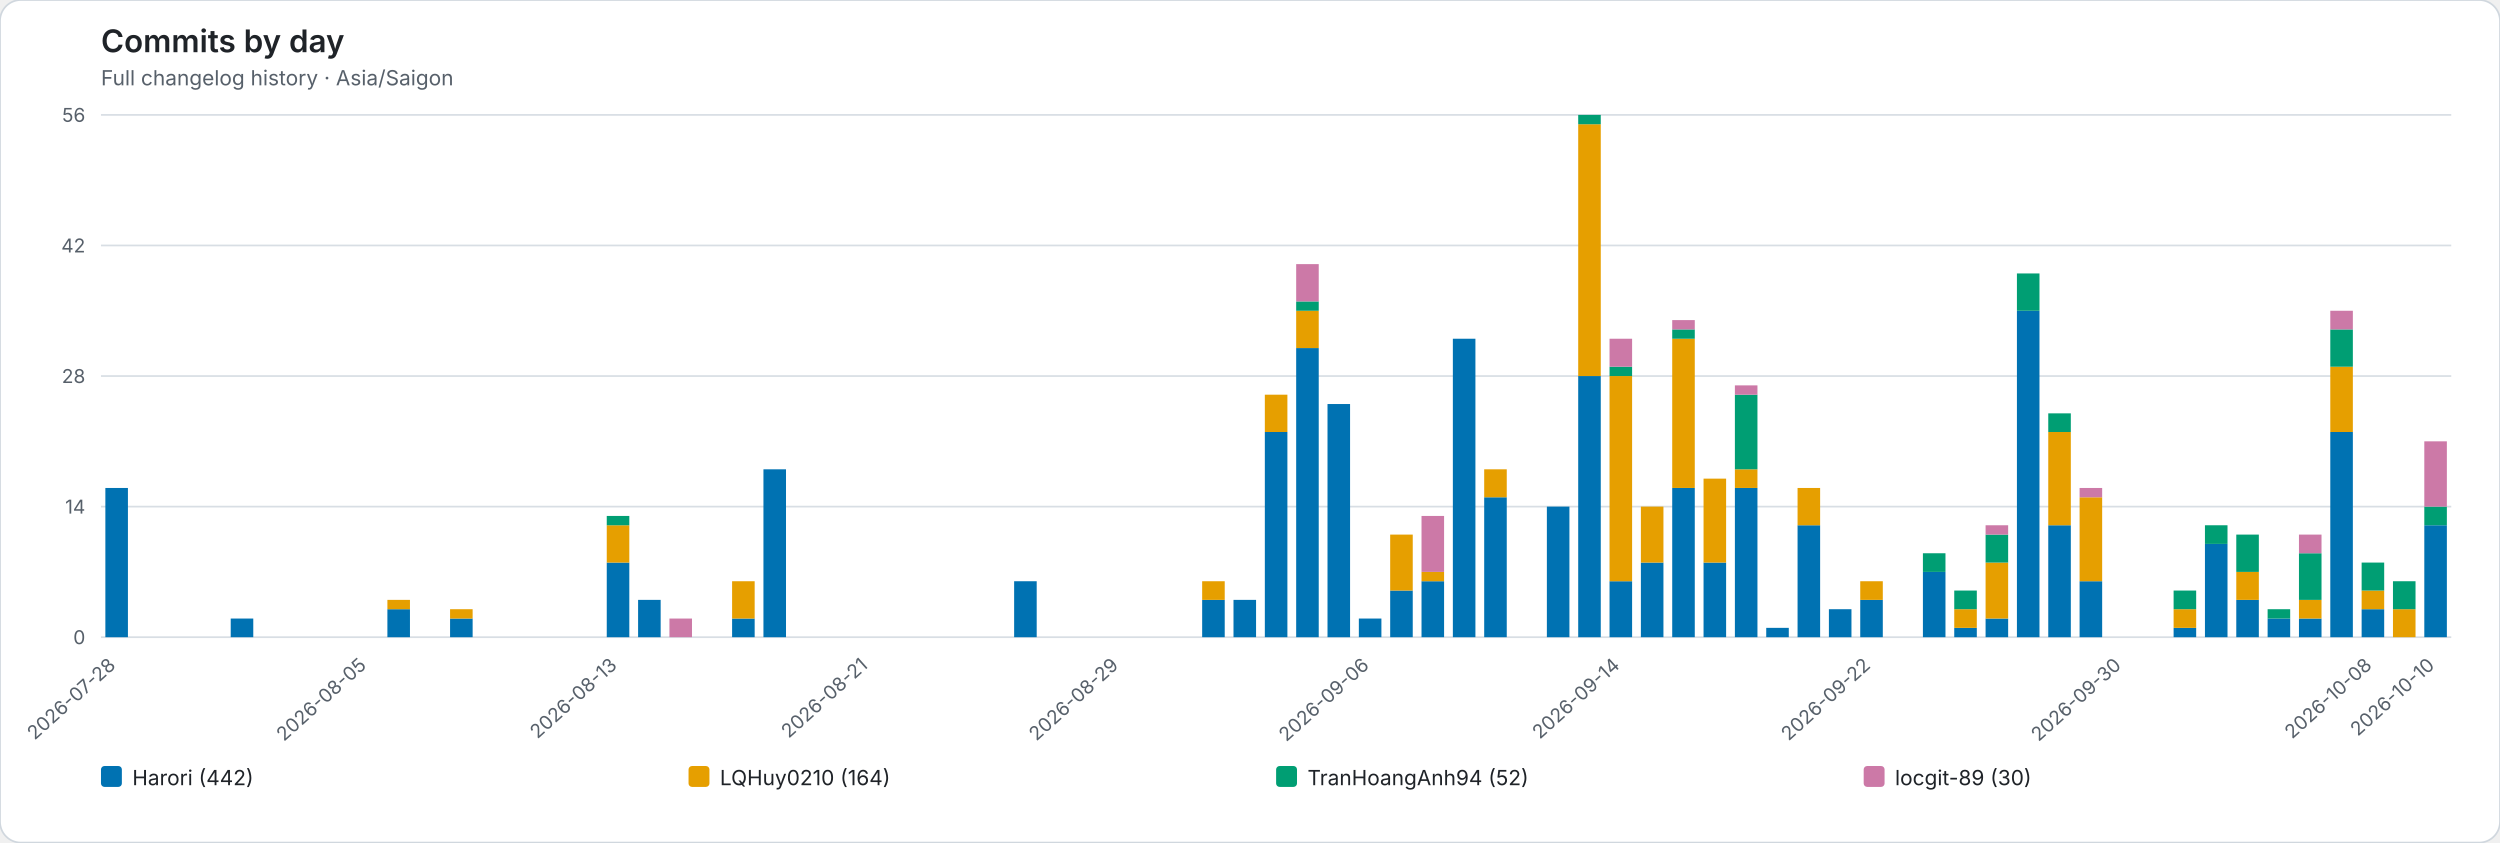
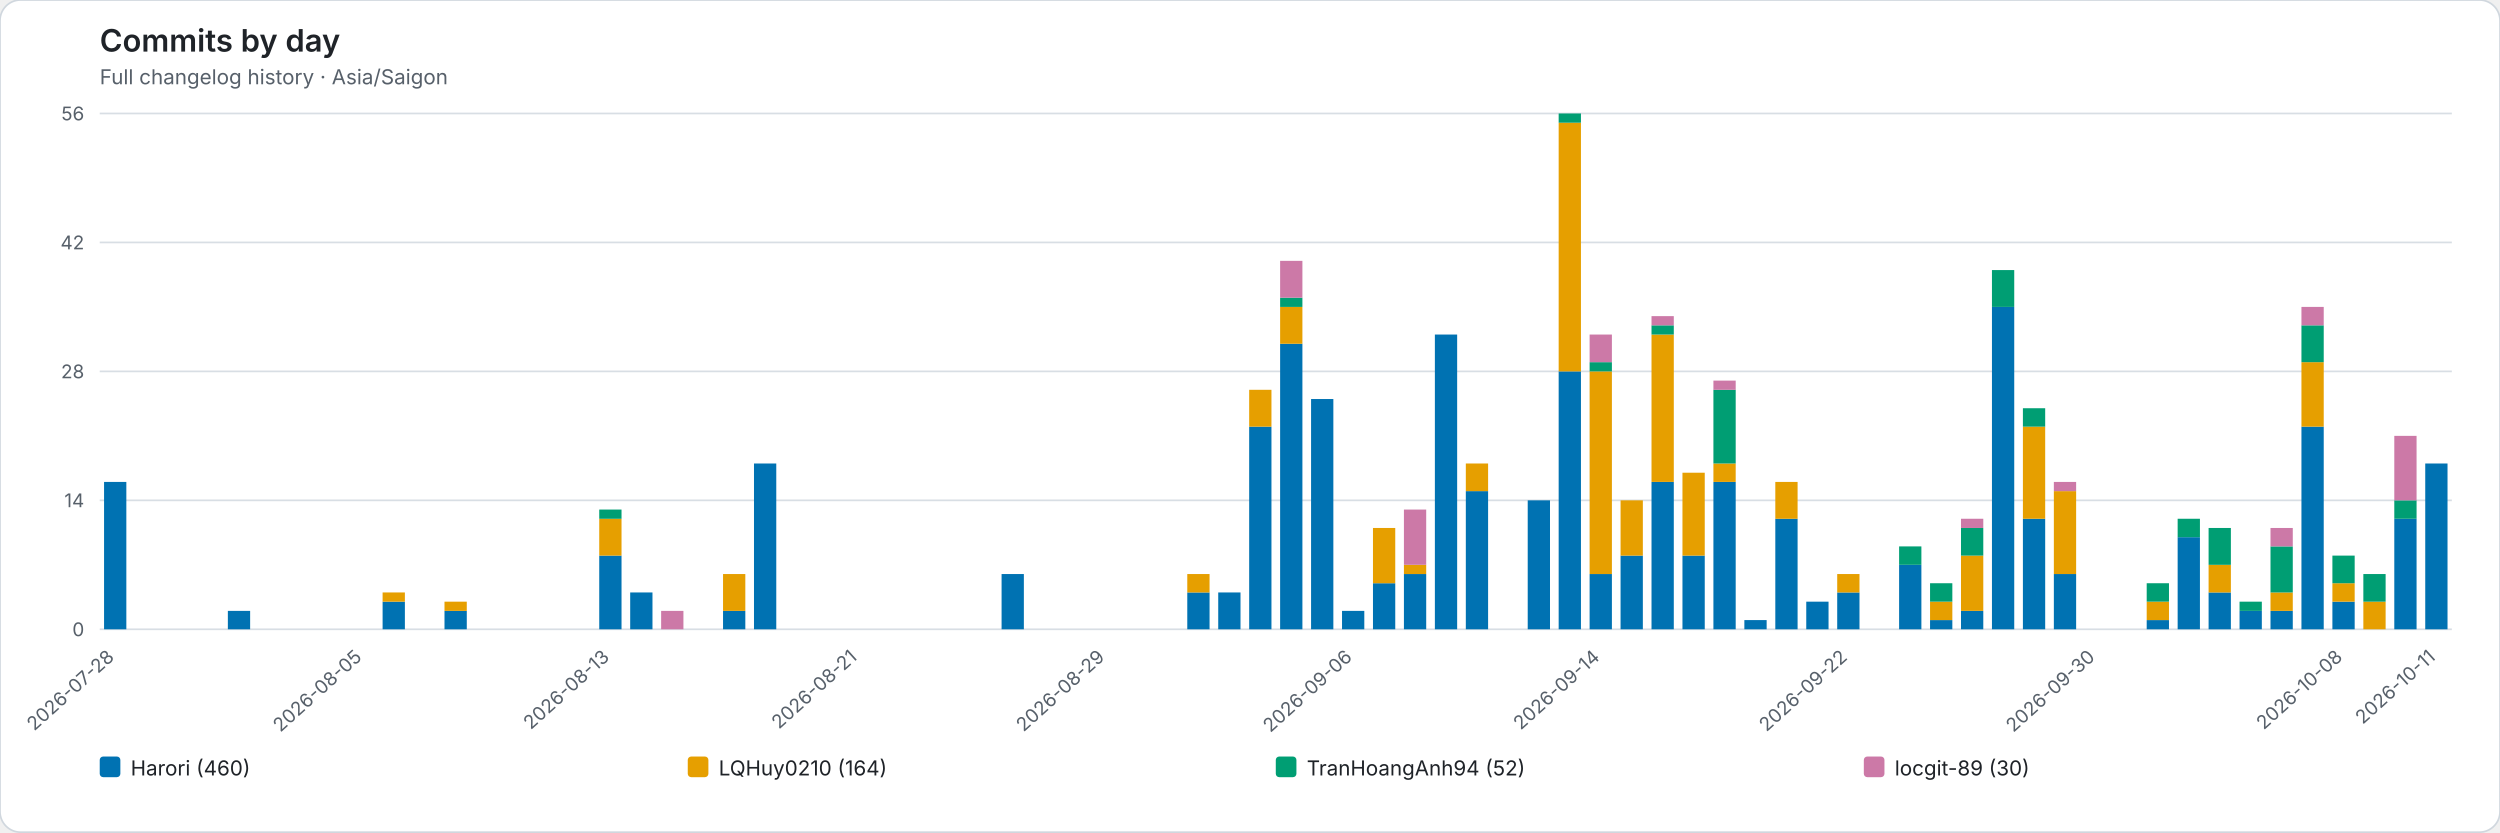
- <svg xmlns="http://www.w3.org/2000/svg" role="img" viewBox="0 0 1436 484">
-   <rect width="1436" height="484" rx="12" fill="#ffffff" stroke="#d0d7de" />
+ <svg xmlns="http://www.w3.org/2000/svg" role="img" viewBox="0 0 1454 484">
+   <rect width="1454" height="484" rx="12" fill="#ffffff" stroke="#d0d7de" />
  <style>text{font-family:system-ui,-apple-system,BlinkMacSystemFont,"Segoe UI",sans-serif}.axis{fill:#57606a;font-size:11px}.heading{fill:#1f2328;font-size:18px;font-weight:600}.subheading{fill:#57606a;font-size:12px}.grid{stroke:#d8dee4;stroke-width:1}.legend{fill:#1f2328;font-size:12px}</style>
  <text class="heading" x="58" y="30">Commits by day</text>
  <text class="subheading" x="58" y="49">Full changelog history · Asia/Saigon</text>
-   <line class="grid" x1="58" y1="366.00" x2="1408" y2="366.00" />
+   <line class="grid" x1="58" y1="366.00" x2="1426" y2="366.00" />
  <text class="axis" x="49" y="370.00" text-anchor="end">0</text>
-   <line class="grid" x1="58" y1="291.00" x2="1408" y2="291.00" />
+   <line class="grid" x1="58" y1="291.00" x2="1426" y2="291.00" />
  <text class="axis" x="49" y="295.00" text-anchor="end">14</text>
-   <line class="grid" x1="58" y1="216.00" x2="1408" y2="216.00" />
+   <line class="grid" x1="58" y1="216.00" x2="1426" y2="216.00" />
  <text class="axis" x="49" y="220.00" text-anchor="end">28</text>
-   <line class="grid" x1="58" y1="141.00" x2="1408" y2="141.00" />
+   <line class="grid" x1="58" y1="141.00" x2="1426" y2="141.00" />
  <text class="axis" x="49" y="145.00" text-anchor="end">42</text>
-   <line class="grid" x1="58" y1="66.00" x2="1408" y2="66.00" />
+   <line class="grid" x1="58" y1="66.00" x2="1426" y2="66.00" />
  <text class="axis" x="49" y="70.00" text-anchor="end">56</text>
  <g data-date="2026-07-28">
    <rect x="60.52" y="280.29" width="12.96" height="85.71" fill="#0072B2" />
  </g>
  <text class="axis" x="67.00" y="383" text-anchor="end" transform="rotate(-42 67.00 383)">2026-07-28</text>
  <g data-date="2026-07-29">
  </g>
  <g data-date="2026-07-30">
  </g>
  <g data-date="2026-07-31">
  </g>
  <g data-date="2026-08-01">
    <rect x="132.52" y="355.29" width="12.96" height="10.71" fill="#0072B2" />
  </g>
  <g data-date="2026-08-02">
  </g>
  <g data-date="2026-08-03">
  </g>
  <g data-date="2026-08-04">
  </g>
  <g data-date="2026-08-05">
  </g>
  <text class="axis" x="211.00" y="383" text-anchor="end" transform="rotate(-42 211.00 383)">2026-08-05</text>
  <g data-date="2026-08-06">
    <rect x="222.52" y="349.93" width="12.96" height="16.07" fill="#0072B2" />
    <rect x="222.52" y="344.57" width="12.96" height="5.36" fill="#E69F00" />
  </g>
  <g data-date="2026-08-07">
  </g>
  <g data-date="2026-08-08">
    <rect x="258.52" y="355.29" width="12.96" height="10.71" fill="#0072B2" />
    <rect x="258.52" y="349.93" width="12.96" height="5.36" fill="#E69F00" />
  </g>
  <g data-date="2026-08-09">
  </g>
  <g data-date="2026-08-10">
  </g>
  <g data-date="2026-08-11">
  </g>
  <g data-date="2026-08-12">
  </g>
  <g data-date="2026-08-13">
    <rect x="348.52" y="323.14" width="12.96" height="42.86" fill="#0072B2" />
    <rect x="348.52" y="301.71" width="12.96" height="21.43" fill="#E69F00" />
    <rect x="348.52" y="296.36" width="12.96" height="5.36" fill="#009E73" />
  </g>
  <text class="axis" x="355.00" y="383" text-anchor="end" transform="rotate(-42 355.00 383)">2026-08-13</text>
  <g data-date="2026-08-14">
    <rect x="366.52" y="344.57" width="12.96" height="21.43" fill="#0072B2" />
  </g>
  <g data-date="2026-08-15">
    <rect x="384.52" y="355.29" width="12.96" height="10.71" fill="#CC79A7" />
  </g>
  <g data-date="2026-08-16">
  </g>
  <g data-date="2026-08-17">
    <rect x="420.52" y="355.29" width="12.96" height="10.71" fill="#0072B2" />
    <rect x="420.52" y="333.86" width="12.96" height="21.43" fill="#E69F00" />
  </g>
  <g data-date="2026-08-18">
    <rect x="438.52" y="269.57" width="12.96" height="96.43" fill="#0072B2" />
  </g>
  <g data-date="2026-08-19">
  </g>
  <g data-date="2026-08-20">
  </g>
  <g data-date="2026-08-21">
  </g>
  <text class="axis" x="499.00" y="383" text-anchor="end" transform="rotate(-42 499.00 383)">2026-08-21</text>
  <g data-date="2026-08-22">
  </g>
  <g data-date="2026-08-23">
  </g>
  <g data-date="2026-08-24">
  </g>
  <g data-date="2026-08-25">
  </g>
  <g data-date="2026-08-26">
    <rect x="582.52" y="333.86" width="12.96" height="32.14" fill="#0072B2" />
  </g>
  <g data-date="2026-08-27">
  </g>
  <g data-date="2026-08-28">
  </g>
  <g data-date="2026-08-29">
  </g>
  <text class="axis" x="643.00" y="383" text-anchor="end" transform="rotate(-42 643.00 383)">2026-08-29</text>
  <g data-date="2026-08-30">
  </g>
  <g data-date="2026-08-31">
  </g>
  <g data-date="2026-09-01">
    <rect x="690.52" y="344.57" width="12.96" height="21.43" fill="#0072B2" />
    <rect x="690.52" y="333.86" width="12.96" height="10.71" fill="#E69F00" />
  </g>
  <g data-date="2026-09-02">
    <rect x="708.52" y="344.57" width="12.96" height="21.43" fill="#0072B2" />
  </g>
  <g data-date="2026-09-03">
    <rect x="726.52" y="248.14" width="12.96" height="117.86" fill="#0072B2" />
    <rect x="726.52" y="226.71" width="12.96" height="21.43" fill="#E69F00" />
  </g>
  <g data-date="2026-09-04">
    <rect x="744.52" y="199.93" width="12.96" height="166.07" fill="#0072B2" />
    <rect x="744.52" y="178.50" width="12.96" height="21.43" fill="#E69F00" />
    <rect x="744.52" y="173.14" width="12.96" height="5.36" fill="#009E73" />
    <rect x="744.52" y="151.71" width="12.96" height="21.43" fill="#CC79A7" />
  </g>
  <g data-date="2026-09-05">
    <rect x="762.52" y="232.07" width="12.96" height="133.93" fill="#0072B2" />
  </g>
  <g data-date="2026-09-06">
    <rect x="780.52" y="355.29" width="12.96" height="10.71" fill="#0072B2" />
  </g>
  <text class="axis" x="787.00" y="383" text-anchor="end" transform="rotate(-42 787.00 383)">2026-09-06</text>
  <g data-date="2026-09-07">
    <rect x="798.52" y="339.21" width="12.96" height="26.79" fill="#0072B2" />
    <rect x="798.52" y="307.07" width="12.96" height="32.14" fill="#E69F00" />
  </g>
  <g data-date="2026-09-08">
    <rect x="816.52" y="333.86" width="12.96" height="32.14" fill="#0072B2" />
    <rect x="816.52" y="328.50" width="12.96" height="5.36" fill="#E69F00" />
    <rect x="816.52" y="296.36" width="12.96" height="32.14" fill="#CC79A7" />
  </g>
  <g data-date="2026-09-09">
    <rect x="834.52" y="194.57" width="12.96" height="171.43" fill="#0072B2" />
  </g>
  <g data-date="2026-09-10">
    <rect x="852.52" y="285.64" width="12.96" height="80.36" fill="#0072B2" />
    <rect x="852.52" y="269.57" width="12.96" height="16.07" fill="#E69F00" />
  </g>
  <g data-date="2026-09-11">
  </g>
  <g data-date="2026-09-12">
    <rect x="888.52" y="291.00" width="12.96" height="75.00" fill="#0072B2" />
  </g>
  <g data-date="2026-09-13">
    <rect x="906.52" y="216.00" width="12.96" height="150.00" fill="#0072B2" />
    <rect x="906.52" y="71.36" width="12.96" height="144.64" fill="#E69F00" />
    <rect x="906.52" y="66.00" width="12.96" height="5.36" fill="#009E73" />
  </g>
  <g data-date="2026-09-14">
    <rect x="924.52" y="333.86" width="12.96" height="32.14" fill="#0072B2" />
    <rect x="924.52" y="216.00" width="12.96" height="117.86" fill="#E69F00" />
    <rect x="924.52" y="210.64" width="12.96" height="5.36" fill="#009E73" />
    <rect x="924.52" y="194.57" width="12.96" height="16.07" fill="#CC79A7" />
  </g>
  <text class="axis" x="931.00" y="383" text-anchor="end" transform="rotate(-42 931.00 383)">2026-09-14</text>
  <g data-date="2026-09-15">
    <rect x="942.52" y="323.14" width="12.96" height="42.86" fill="#0072B2" />
    <rect x="942.52" y="291.00" width="12.96" height="32.14" fill="#E69F00" />
  </g>
  <g data-date="2026-09-16">
    <rect x="960.52" y="280.29" width="12.96" height="85.71" fill="#0072B2" />
    <rect x="960.52" y="194.57" width="12.96" height="85.71" fill="#E69F00" />
    <rect x="960.52" y="189.21" width="12.96" height="5.36" fill="#009E73" />
    <rect x="960.52" y="183.86" width="12.96" height="5.36" fill="#CC79A7" />
  </g>
  <g data-date="2026-09-17">
    <rect x="978.52" y="323.14" width="12.96" height="42.86" fill="#0072B2" />
    <rect x="978.52" y="274.93" width="12.96" height="48.21" fill="#E69F00" />
  </g>
  <g data-date="2026-09-18">
    <rect x="996.52" y="280.29" width="12.96" height="85.71" fill="#0072B2" />
    <rect x="996.52" y="269.57" width="12.96" height="10.71" fill="#E69F00" />
    <rect x="996.52" y="226.71" width="12.96" height="42.86" fill="#009E73" />
    <rect x="996.52" y="221.36" width="12.96" height="5.36" fill="#CC79A7" />
  </g>
  <g data-date="2026-09-19">
    <rect x="1014.52" y="360.64" width="12.96" height="5.36" fill="#0072B2" />
  </g>
  <g data-date="2026-09-20">
    <rect x="1032.52" y="301.71" width="12.96" height="64.29" fill="#0072B2" />
    <rect x="1032.52" y="280.29" width="12.96" height="21.43" fill="#E69F00" />
  </g>
  <g data-date="2026-09-21">
    <rect x="1050.52" y="349.93" width="12.96" height="16.07" fill="#0072B2" />
  </g>
  <g data-date="2026-09-22">
    <rect x="1068.52" y="344.57" width="12.96" height="21.43" fill="#0072B2" />
    <rect x="1068.52" y="333.86" width="12.96" height="10.71" fill="#E69F00" />
  </g>
  <text class="axis" x="1075.00" y="383" text-anchor="end" transform="rotate(-42 1075.00 383)">2026-09-22</text>
  <g data-date="2026-09-23">
  </g>
  <g data-date="2026-09-24">
    <rect x="1104.52" y="328.50" width="12.96" height="37.50" fill="#0072B2" />
    <rect x="1104.52" y="317.79" width="12.96" height="10.71" fill="#009E73" />
  </g>
  <g data-date="2026-09-25">
    <rect x="1122.52" y="360.64" width="12.96" height="5.36" fill="#0072B2" />
    <rect x="1122.52" y="349.93" width="12.96" height="10.71" fill="#E69F00" />
    <rect x="1122.52" y="339.21" width="12.96" height="10.71" fill="#009E73" />
  </g>
  <g data-date="2026-09-26">
    <rect x="1140.52" y="355.29" width="12.96" height="10.71" fill="#0072B2" />
    <rect x="1140.52" y="323.14" width="12.96" height="32.14" fill="#E69F00" />
    <rect x="1140.52" y="307.07" width="12.96" height="16.07" fill="#009E73" />
    <rect x="1140.52" y="301.71" width="12.96" height="5.36" fill="#CC79A7" />
  </g>
  <g data-date="2026-09-27">
    <rect x="1158.52" y="178.50" width="12.96" height="187.50" fill="#0072B2" />
    <rect x="1158.52" y="157.07" width="12.96" height="21.43" fill="#009E73" />
  </g>
  <g data-date="2026-09-28">
    <rect x="1176.52" y="301.71" width="12.96" height="64.29" fill="#0072B2" />
    <rect x="1176.52" y="248.14" width="12.96" height="53.57" fill="#E69F00" />
    <rect x="1176.52" y="237.43" width="12.96" height="10.71" fill="#009E73" />
  </g>
  <g data-date="2026-09-29">
    <rect x="1194.52" y="333.86" width="12.96" height="32.14" fill="#0072B2" />
    <rect x="1194.52" y="285.64" width="12.96" height="48.21" fill="#E69F00" />
    <rect x="1194.52" y="280.29" width="12.96" height="5.36" fill="#CC79A7" />
  </g>
  <g data-date="2026-09-30">
  </g>
  <text class="axis" x="1219.00" y="383" text-anchor="end" transform="rotate(-42 1219.00 383)">2026-09-30</text>
  <g data-date="2026-10-01">
  </g>
  <g data-date="2026-10-02">
    <rect x="1248.52" y="360.64" width="12.96" height="5.36" fill="#0072B2" />
    <rect x="1248.52" y="349.93" width="12.96" height="10.71" fill="#E69F00" />
    <rect x="1248.52" y="339.21" width="12.96" height="10.71" fill="#009E73" />
  </g>
  <g data-date="2026-10-03">
    <rect x="1266.52" y="312.43" width="12.96" height="53.57" fill="#0072B2" />
    <rect x="1266.52" y="301.71" width="12.96" height="10.71" fill="#009E73" />
  </g>
  <g data-date="2026-10-04">
    <rect x="1284.52" y="344.57" width="12.96" height="21.43" fill="#0072B2" />
    <rect x="1284.52" y="328.50" width="12.96" height="16.07" fill="#E69F00" />
    <rect x="1284.52" y="307.07" width="12.96" height="21.43" fill="#009E73" />
  </g>
  <g data-date="2026-10-05">
    <rect x="1302.52" y="355.29" width="12.96" height="10.71" fill="#0072B2" />
    <rect x="1302.52" y="349.93" width="12.96" height="5.36" fill="#009E73" />
  </g>
  <g data-date="2026-10-06">
    <rect x="1320.52" y="355.29" width="12.96" height="10.71" fill="#0072B2" />
    <rect x="1320.52" y="344.57" width="12.96" height="10.71" fill="#E69F00" />
    <rect x="1320.52" y="317.79" width="12.96" height="26.79" fill="#009E73" />
    <rect x="1320.52" y="307.07" width="12.96" height="10.71" fill="#CC79A7" />
  </g>
  <g data-date="2026-10-07">
    <rect x="1338.52" y="248.14" width="12.96" height="117.86" fill="#0072B2" />
    <rect x="1338.52" y="210.64" width="12.96" height="37.50" fill="#E69F00" />
    <rect x="1338.52" y="189.21" width="12.96" height="21.43" fill="#009E73" />
    <rect x="1338.52" y="178.50" width="12.96" height="10.71" fill="#CC79A7" />
  </g>
  <g data-date="2026-10-08">
    <rect x="1356.52" y="349.93" width="12.96" height="16.07" fill="#0072B2" />
    <rect x="1356.52" y="339.21" width="12.96" height="10.71" fill="#E69F00" />
    <rect x="1356.52" y="323.14" width="12.96" height="16.07" fill="#009E73" />
  </g>
  <text class="axis" x="1363.00" y="383" text-anchor="end" transform="rotate(-42 1363.00 383)">2026-10-08</text>
  <g data-date="2026-10-09">
    <rect x="1374.52" y="349.93" width="12.96" height="16.07" fill="#E69F00" />
    <rect x="1374.52" y="333.86" width="12.96" height="16.07" fill="#009E73" />
  </g>
  <g data-date="2026-10-10">
    <rect x="1392.52" y="301.71" width="12.96" height="64.29" fill="#0072B2" />
    <rect x="1392.52" y="291.00" width="12.96" height="10.71" fill="#009E73" />
    <rect x="1392.52" y="253.50" width="12.96" height="37.50" fill="#CC79A7" />
  </g>
-   <text class="axis" x="1399.00" y="383" text-anchor="end" transform="rotate(-42 1399.00 383)">2026-10-10</text>
+   <g data-date="2026-10-11">
+     <rect x="1410.52" y="269.57" width="12.96" height="96.43" fill="#0072B2" />
+   </g>
+   <text class="axis" x="1417.00" y="383" text-anchor="end" transform="rotate(-42 1417.00 383)">2026-10-11</text>
  <rect x="58.00" y="440" width="12" height="12" rx="2" fill="#0072B2" />
-   <text class="legend" x="76.00" y="451">Harori (442)</text>
-   <rect x="395.50" y="440" width="12" height="12" rx="2" fill="#E69F00" />
-   <text class="legend" x="413.50" y="451">LQHuy0210 (164)</text>
-   <rect x="733.00" y="440" width="12" height="12" rx="2" fill="#009E73" />
-   <text class="legend" x="751.00" y="451">TranHoangAnh94 (52)</text>
-   <rect x="1070.50" y="440" width="12" height="12" rx="2" fill="#CC79A7" />
-   <text class="legend" x="1088.50" y="451">locgit-89 (30)</text>
+   <text class="legend" x="76.00" y="451">Harori (460)</text>
+   <rect x="400.00" y="440" width="12" height="12" rx="2" fill="#E69F00" />
+   <text class="legend" x="418.00" y="451">LQHuy0210 (164)</text>
+   <rect x="742.00" y="440" width="12" height="12" rx="2" fill="#009E73" />
+   <text class="legend" x="760.00" y="451">TranHoangAnh94 (52)</text>
+   <rect x="1084.00" y="440" width="12" height="12" rx="2" fill="#CC79A7" />
+   <text class="legend" x="1102.00" y="451">locgit-89 (30)</text>
</svg>
